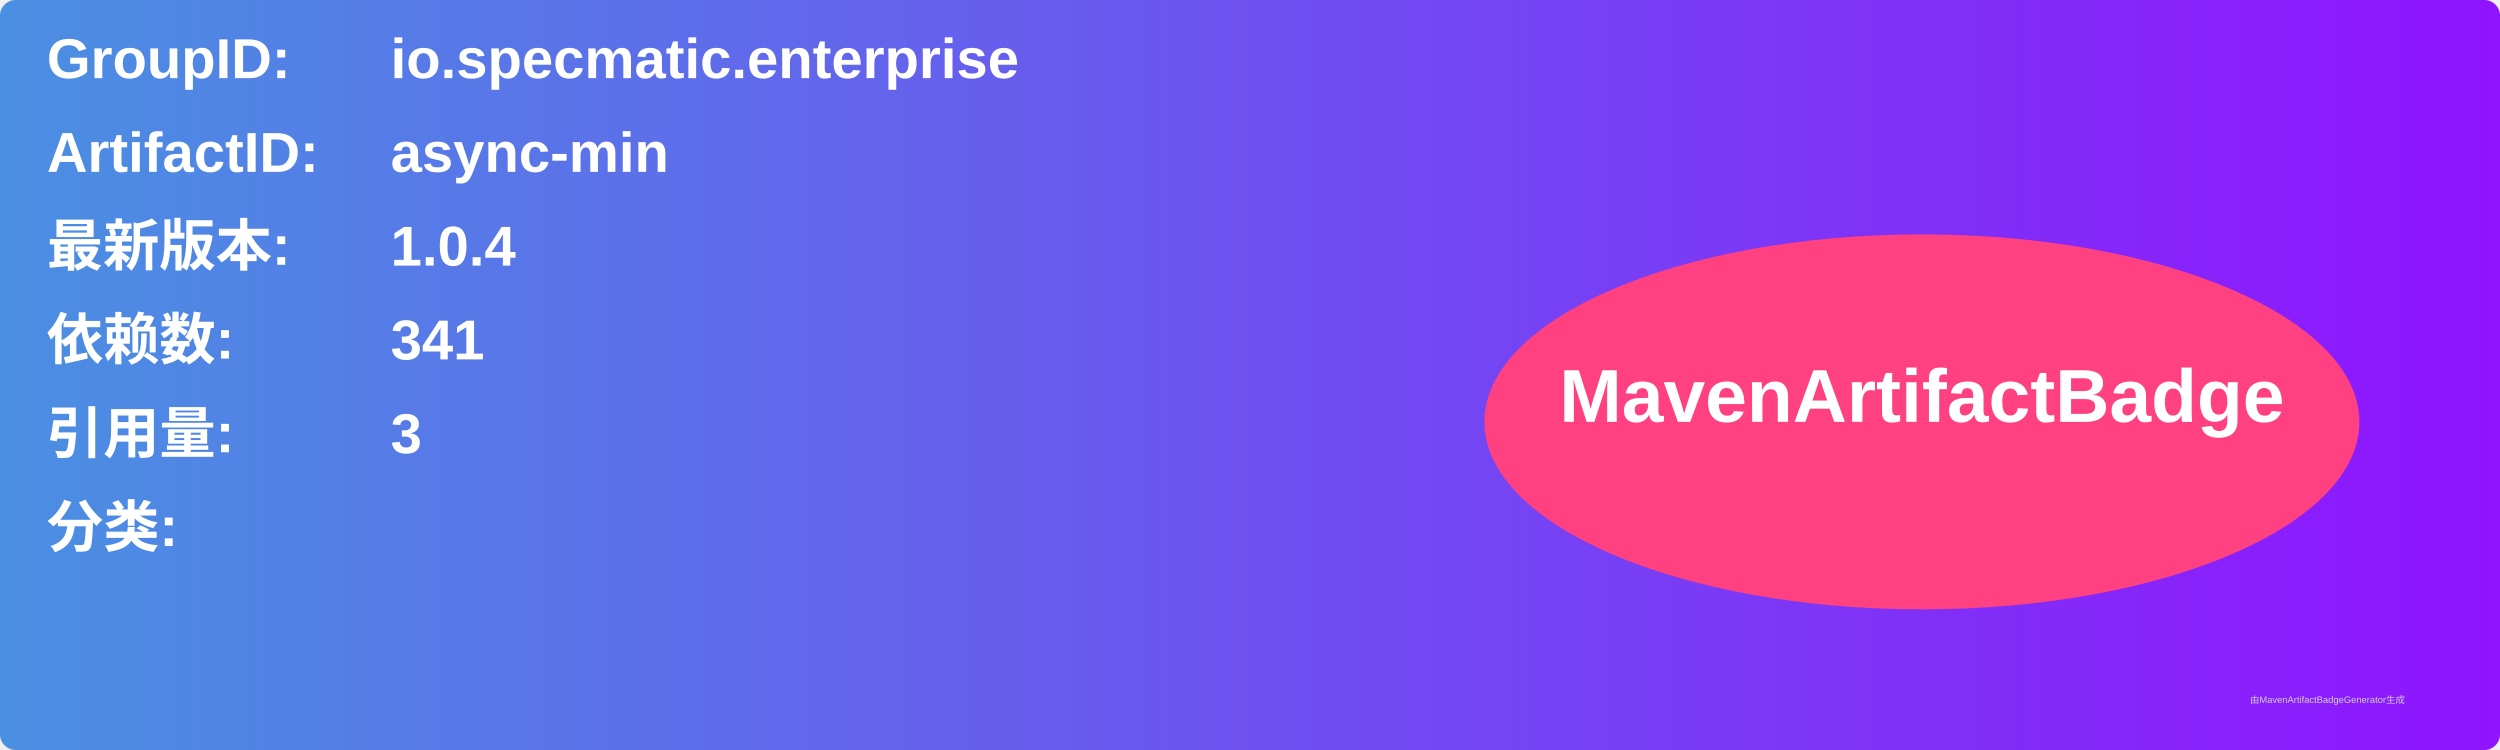
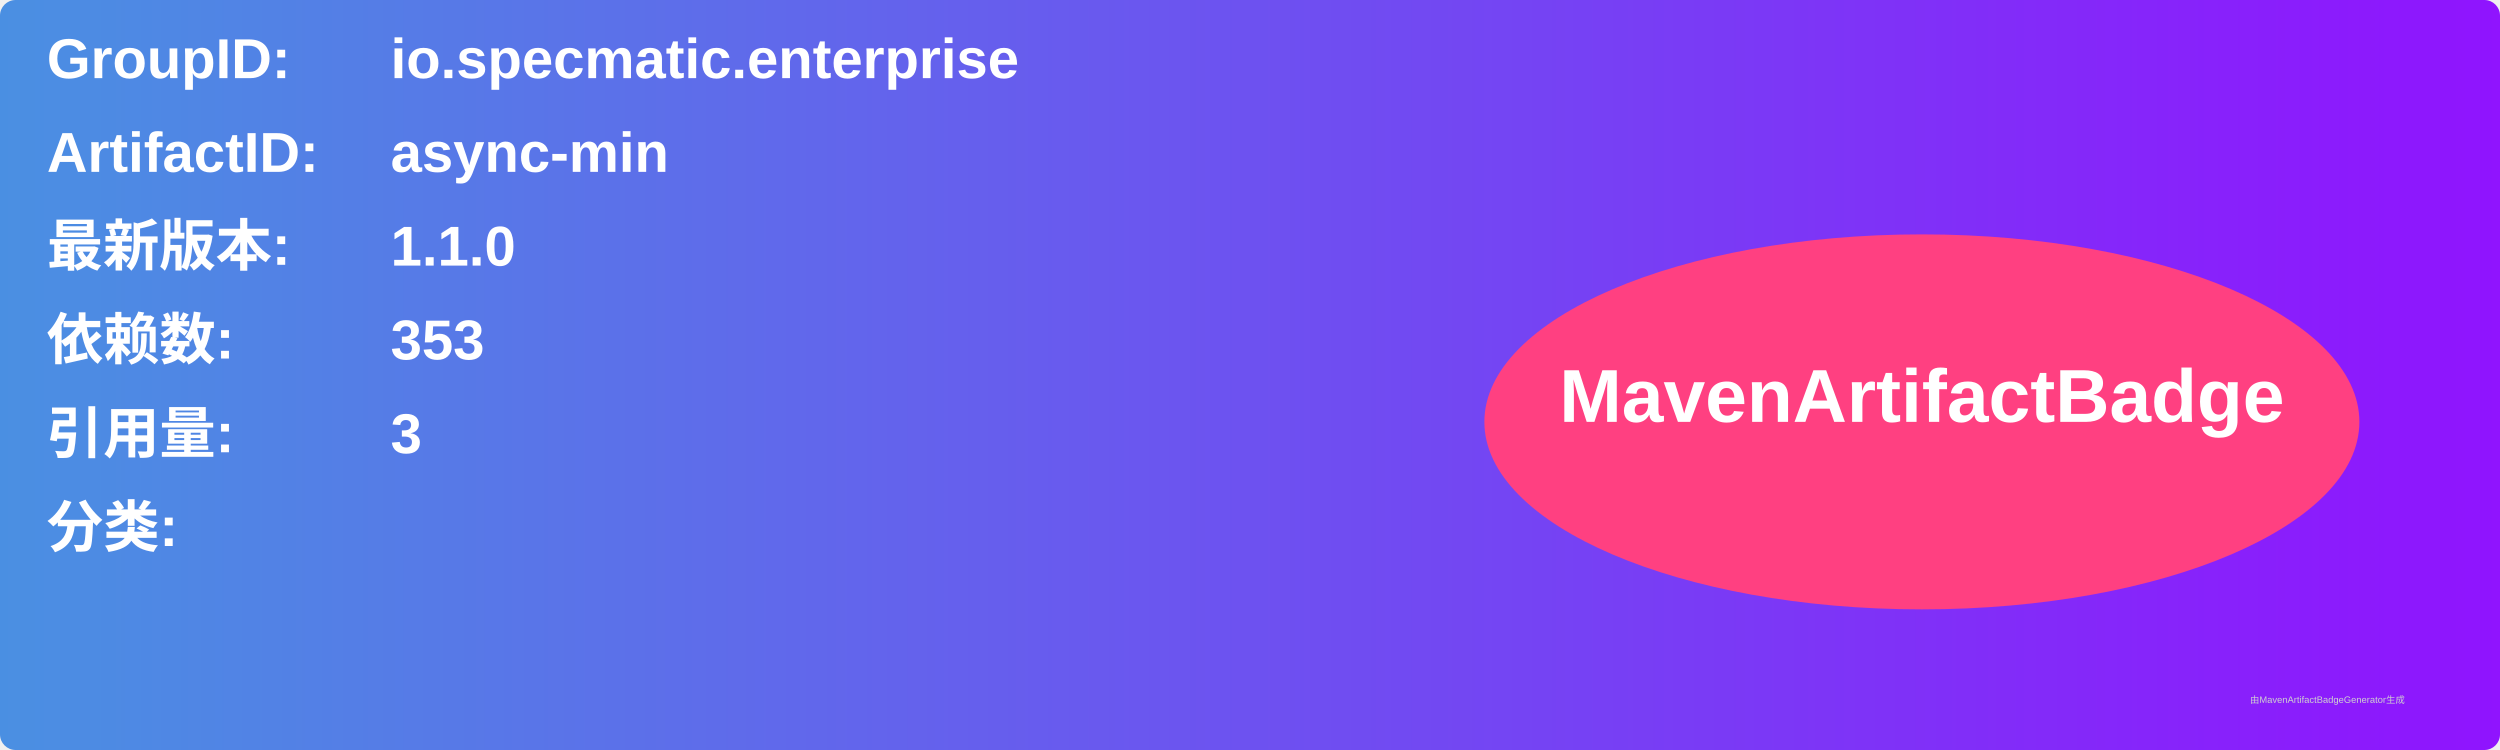
<svg xmlns="http://www.w3.org/2000/svg" width="800" height="240" viewBox="0 0 800 240">
  <linearGradient id="grad" x1="0%" y1="0%" x2="100%" y2="0%">
    <stop offset="0%" stop-color="#4a90e2" />
    <stop offset="100%" stop-color="#9013fe" />
  </linearGradient>
  <rect width="100%" height="100%" rx="5" ry="5" fill="url(#grad)" />
  <g transform="translate(15, 15)">
    <text x="0" y="10" font-family="Arial" font-size="18" fill="white" font-weight="bold" width="260">GroupID:</text>
    <text x="110" y="10" font-family="Arial" font-size="18" fill="white" font-weight="bold" width="460">io.specmatic.enterprise</text>
    <text x="0" y="40" font-family="Arial" font-size="18" fill="white" font-weight="bold" width="260">ArtifactID:</text>
    <text x="110" y="40" font-family="Arial" font-size="18" fill="white" font-weight="bold" width="460">async-min</text>
    <text x="0" y="70" font-family="Arial" font-size="18" fill="white" font-weight="bold">最新版本:</text>
    <text x="110" y="70" font-family="Arial" font-size="18" fill="white" font-weight="bold">
-       <tspan font-weight="bold">1.0.4</tspan>
+       <tspan font-weight="bold">1.1.0</tspan>
    </text>
    <text x="0" y="100" font-family="Arial" font-size="18" fill="white" font-weight="bold">依赖数: </text>
    <text x="110" y="100" font-family="Arial" font-size="18" fill="white">
-       <tspan font-weight="bold">341</tspan>
+       <tspan font-weight="bold">353</tspan>
    </text>
    <text x="0" y="130" font-family="Arial" font-size="18" fill="white" font-weight="bold">引用量: </text>
    <text x="110" y="130" font-family="Arial" font-size="18" fill="white">
      <tspan font-weight="bold">3</tspan>
    </text>
    <text x="0" y="160" font-family="Arial" font-size="18" fill="white" font-weight="bold">分类:</text>
    <text x="10" y="190" font-family="Arial" font-size="10" fill="white">
      <tspan font-weight="bold" />
    </text>
    <ellipse cx="600" cy="120" rx="140" ry="60" fill="#ff4081" />
    <text x="600" y="120" text-anchor="middle" font-family="Arial" font-size="24" fill="white" font-weight="bold">MavenArtifactBadge</text>
  </g>
  <text x="720" y="225" font-family="Arial" font-size="3" fill="#d0d0d0">由MavenArtifactBadgeGenerator生成</text>
</svg>
